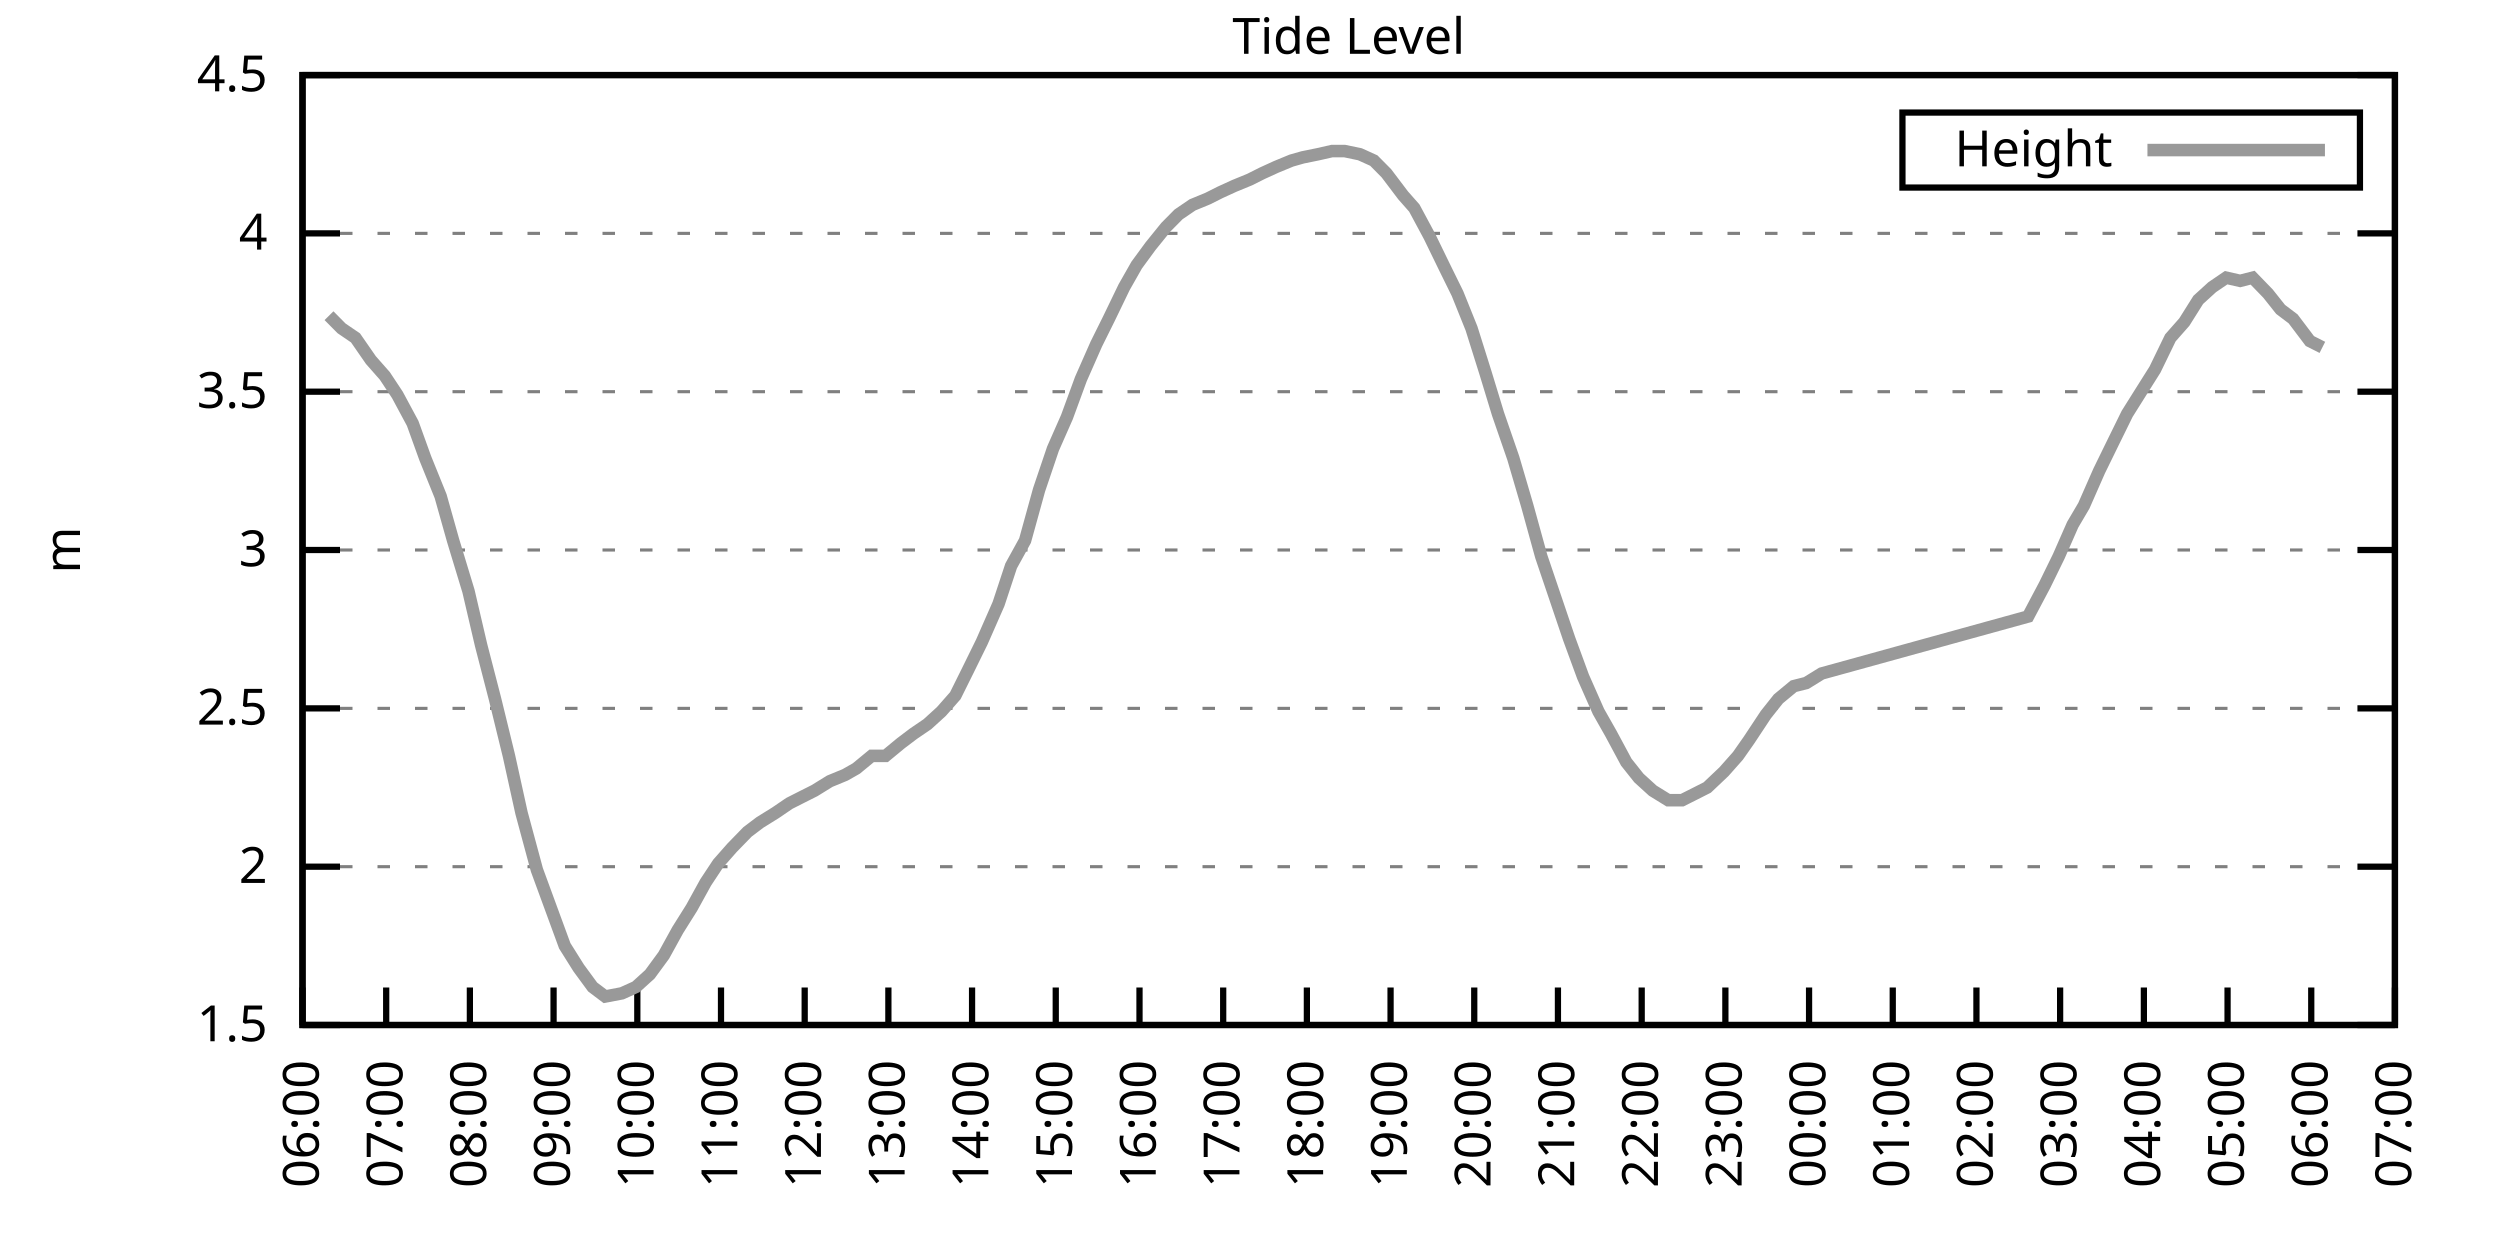
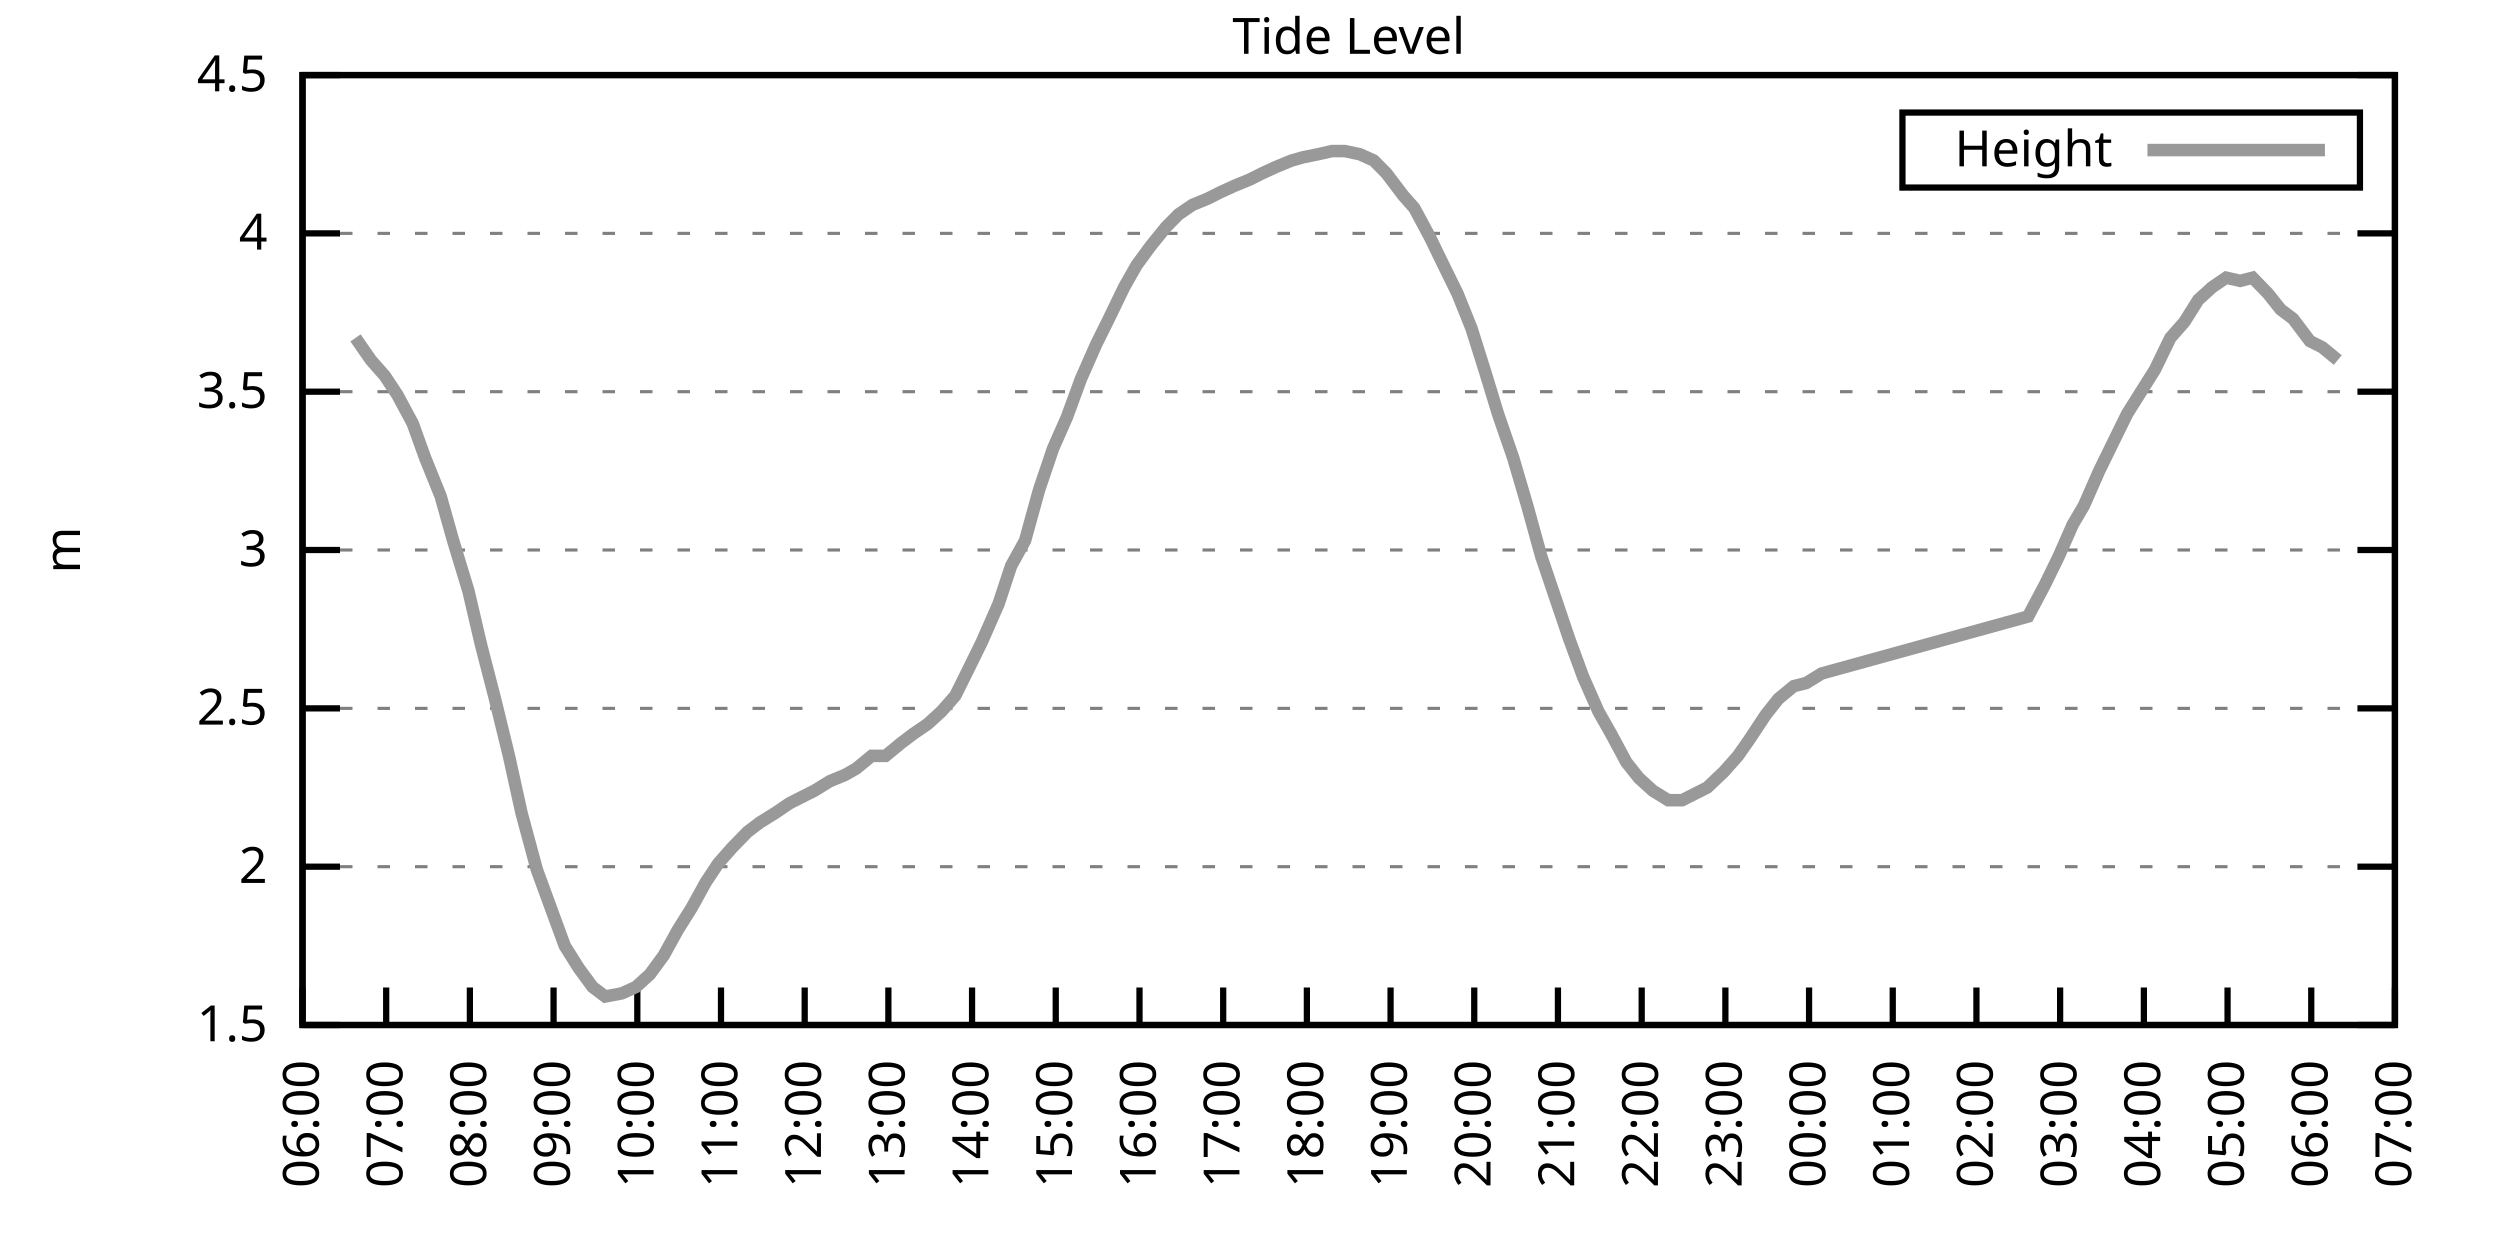
<svg xmlns="http://www.w3.org/2000/svg" xmlns:xlink="http://www.w3.org/1999/xlink" width="400" height="200" viewBox="0 0 400 200">
  <g id="gnuplot_canvas">
    <rect x="0" y="0" width="400" height="200" fill="none" />
    <defs>
      <circle id="gpDot" r="0.5" stroke-width="0.5" stroke="currentColor" />
      <path id="gpPt0" stroke-width="0.333" stroke="currentColor" d="M-1,0 h2 M0,-1 v2" />
      <path id="gpPt1" stroke-width="0.333" stroke="currentColor" d="M-1,-1 L1,1 M1,-1 L-1,1" />
      <path id="gpPt2" stroke-width="0.333" stroke="currentColor" d="M-1,0 L1,0 M0,-1 L0,1 M-1,-1 L1,1 M-1,1 L1,-1" />
      <rect id="gpPt3" stroke-width="0.333" stroke="currentColor" x="-1" y="-1" width="2" height="2" />
      <rect id="gpPt4" stroke-width="0.333" stroke="currentColor" fill="currentColor" x="-1" y="-1" width="2" height="2" />
      <circle id="gpPt5" stroke-width="0.333" stroke="currentColor" cx="0" cy="0" r="1" />
      <use xlink:href="#gpPt5" id="gpPt6" fill="currentColor" stroke="none" />
      <path id="gpPt7" stroke-width="0.333" stroke="currentColor" d="M0,-1.33 L-1.33,0.67 L1.33,0.67 z" />
      <use xlink:href="#gpPt7" id="gpPt8" fill="currentColor" stroke="none" />
      <use xlink:href="#gpPt7" id="gpPt9" stroke="currentColor" transform="rotate(180)" />
      <use xlink:href="#gpPt9" id="gpPt10" fill="currentColor" stroke="none" />
      <use xlink:href="#gpPt3" id="gpPt11" stroke="currentColor" transform="rotate(45)" />
      <use xlink:href="#gpPt11" id="gpPt12" fill="currentColor" stroke="none" />
      <path id="gpPt13" stroke-width="0.333" stroke="currentColor" d="M0,1.330 L1.265,0.411 L0.782,-1.067 L-0.782,-1.076 L-1.265,0.411 z" />
      <use xlink:href="#gpPt13" id="gpPt14" fill="currentColor" stroke="none" />
      <filter id="textbox" filterUnits="objectBoundingBox" x="0" y="0" height="1" width="1">
        <feFlood flood-color="white" flood-opacity="1" result="bgnd" />
        <feComposite in="SourceGraphic" in2="bgnd" operator="atop" />
      </filter>
      <filter id="greybox" filterUnits="objectBoundingBox" x="0" y="0" height="1" width="1">
        <feFlood flood-color="lightgrey" flood-opacity="1" result="grey" />
        <feComposite in="SourceGraphic" in2="grey" operator="atop" />
      </filter>
    </defs>
    <g fill="none" color="white" stroke="currentColor" stroke-width="1.00" stroke-linecap="butt" stroke-linejoin="miter">
</g>
    <g fill="none" color="black" stroke="currentColor" stroke-width="1.00" stroke-linecap="butt" stroke-linejoin="miter">
      <g stroke="none" shape-rendering="crispEdges">
        <polygon fill="rgb(255, 255, 255)" points="48.40,164.00 383.18,164.00 383.18,12.02 48.40,12.02 " />
      </g>
    </g>
    <g fill="none" color="black" stroke="currentColor" stroke-width="1.00" stroke-linecap="butt" stroke-linejoin="miter">
</g>
    <g fill="none" color="black" stroke="black" stroke-width="0.50" stroke-linecap="butt" stroke-linejoin="miter">
</g>
    <g fill="none" color="gray" stroke="currentColor" stroke-width="0.50" stroke-linecap="butt" stroke-linejoin="miter">
      <path stroke="gray" stroke-dasharray="2,4" class="gridline" d="M48.40,164.00 L383.19,164.00  " />
    </g>
    <g fill="none" color="gray" stroke="gray" stroke-width="1.00" stroke-linecap="butt" stroke-linejoin="miter">
</g>
    <g fill="none" color="black" stroke="currentColor" stroke-width="1.00" stroke-linecap="butt" stroke-linejoin="miter">
      <path stroke="black" d="M48.40,164.00 L54.40,164.00 M383.19,164.00 L377.19,164.00  " />
      <g transform="translate(42.80,166.60)" stroke="none" fill="black" font-family="Sans" font-size="8.00" text-anchor="end">
        <text>
          <tspan font-family="Sans"> 1.5</tspan>
        </text>
      </g>
    </g>
    <g fill="none" color="black" stroke="currentColor" stroke-width="1.00" stroke-linecap="butt" stroke-linejoin="miter">
</g>
    <g fill="none" color="black" stroke="black" stroke-width="0.50" stroke-linecap="butt" stroke-linejoin="miter">
</g>
    <g fill="none" color="gray" stroke="currentColor" stroke-width="0.50" stroke-linecap="butt" stroke-linejoin="miter">
      <path stroke="gray" stroke-dasharray="2,4" class="gridline" d="M48.40,138.67 L383.19,138.67  " />
    </g>
    <g fill="none" color="gray" stroke="gray" stroke-width="1.00" stroke-linecap="butt" stroke-linejoin="miter">
</g>
    <g fill="none" color="black" stroke="currentColor" stroke-width="1.00" stroke-linecap="butt" stroke-linejoin="miter">
      <path stroke="black" d="M48.40,138.67 L54.40,138.67 M383.19,138.67 L377.19,138.67  " />
      <g transform="translate(42.80,141.27)" stroke="none" fill="black" font-family="Sans" font-size="8.00" text-anchor="end">
        <text>
          <tspan font-family="Sans"> 2</tspan>
        </text>
      </g>
    </g>
    <g fill="none" color="black" stroke="currentColor" stroke-width="1.00" stroke-linecap="butt" stroke-linejoin="miter">
</g>
    <g fill="none" color="black" stroke="black" stroke-width="0.50" stroke-linecap="butt" stroke-linejoin="miter">
</g>
    <g fill="none" color="gray" stroke="currentColor" stroke-width="0.50" stroke-linecap="butt" stroke-linejoin="miter">
      <path stroke="gray" stroke-dasharray="2,4" class="gridline" d="M48.40,113.34 L383.19,113.34  " />
    </g>
    <g fill="none" color="gray" stroke="gray" stroke-width="1.00" stroke-linecap="butt" stroke-linejoin="miter">
</g>
    <g fill="none" color="black" stroke="currentColor" stroke-width="1.00" stroke-linecap="butt" stroke-linejoin="miter">
      <path stroke="black" d="M48.40,113.34 L54.40,113.34 M383.19,113.34 L377.19,113.34  " />
      <g transform="translate(42.80,115.94)" stroke="none" fill="black" font-family="Sans" font-size="8.00" text-anchor="end">
        <text>
          <tspan font-family="Sans"> 2.5</tspan>
        </text>
      </g>
    </g>
    <g fill="none" color="black" stroke="currentColor" stroke-width="1.00" stroke-linecap="butt" stroke-linejoin="miter">
</g>
    <g fill="none" color="black" stroke="black" stroke-width="0.50" stroke-linecap="butt" stroke-linejoin="miter">
</g>
    <g fill="none" color="gray" stroke="currentColor" stroke-width="0.50" stroke-linecap="butt" stroke-linejoin="miter">
      <path stroke="gray" stroke-dasharray="2,4" class="gridline" d="M48.40,88.00 L383.19,88.00  " />
    </g>
    <g fill="none" color="gray" stroke="gray" stroke-width="1.00" stroke-linecap="butt" stroke-linejoin="miter">
</g>
    <g fill="none" color="black" stroke="currentColor" stroke-width="1.00" stroke-linecap="butt" stroke-linejoin="miter">
      <path stroke="black" d="M48.40,88.00 L54.40,88.00 M383.19,88.00 L377.19,88.00  " />
      <g transform="translate(42.80,90.60)" stroke="none" fill="black" font-family="Sans" font-size="8.00" text-anchor="end">
        <text>
          <tspan font-family="Sans"> 3</tspan>
        </text>
      </g>
    </g>
    <g fill="none" color="black" stroke="currentColor" stroke-width="1.00" stroke-linecap="butt" stroke-linejoin="miter">
</g>
    <g fill="none" color="black" stroke="black" stroke-width="0.50" stroke-linecap="butt" stroke-linejoin="miter">
</g>
    <g fill="none" color="gray" stroke="currentColor" stroke-width="0.50" stroke-linecap="butt" stroke-linejoin="miter">
      <path stroke="gray" stroke-dasharray="2,4" class="gridline" d="M48.40,62.67 L383.19,62.67  " />
    </g>
    <g fill="none" color="gray" stroke="gray" stroke-width="1.00" stroke-linecap="butt" stroke-linejoin="miter">
</g>
    <g fill="none" color="black" stroke="currentColor" stroke-width="1.00" stroke-linecap="butt" stroke-linejoin="miter">
      <path stroke="black" d="M48.40,62.67 L54.40,62.67 M383.19,62.67 L377.19,62.67  " />
      <g transform="translate(42.80,65.27)" stroke="none" fill="black" font-family="Sans" font-size="8.00" text-anchor="end">
        <text>
          <tspan font-family="Sans"> 3.5</tspan>
        </text>
      </g>
    </g>
    <g fill="none" color="black" stroke="currentColor" stroke-width="1.00" stroke-linecap="butt" stroke-linejoin="miter">
</g>
    <g fill="none" color="black" stroke="black" stroke-width="0.50" stroke-linecap="butt" stroke-linejoin="miter">
</g>
    <g fill="none" color="gray" stroke="currentColor" stroke-width="0.50" stroke-linecap="butt" stroke-linejoin="miter">
      <path stroke="gray" stroke-dasharray="2,4" class="gridline" d="M48.40,37.34 L383.19,37.34  " />
    </g>
    <g fill="none" color="gray" stroke="gray" stroke-width="1.00" stroke-linecap="butt" stroke-linejoin="miter">
</g>
    <g fill="none" color="black" stroke="currentColor" stroke-width="1.00" stroke-linecap="butt" stroke-linejoin="miter">
      <path stroke="black" d="M48.40,37.34 L54.40,37.34 M383.19,37.34 L377.19,37.34  " />
      <g transform="translate(42.80,39.94)" stroke="none" fill="black" font-family="Sans" font-size="8.00" text-anchor="end">
        <text>
          <tspan font-family="Sans"> 4</tspan>
        </text>
      </g>
    </g>
    <g fill="none" color="black" stroke="currentColor" stroke-width="1.00" stroke-linecap="butt" stroke-linejoin="miter">
</g>
    <g fill="none" color="black" stroke="black" stroke-width="0.50" stroke-linecap="butt" stroke-linejoin="miter">
</g>
    <g fill="none" color="gray" stroke="currentColor" stroke-width="0.50" stroke-linecap="butt" stroke-linejoin="miter">
      <path stroke="gray" stroke-dasharray="2,4" class="gridline" d="M48.40,12.01 L383.19,12.01  " />
    </g>
    <g fill="none" color="gray" stroke="gray" stroke-width="1.00" stroke-linecap="butt" stroke-linejoin="miter">
</g>
    <g fill="none" color="black" stroke="currentColor" stroke-width="1.00" stroke-linecap="butt" stroke-linejoin="miter">
      <path stroke="black" d="M48.40,12.01 L54.40,12.01 M383.19,12.01 L377.19,12.01  " />
      <g transform="translate(42.80,14.61)" stroke="none" fill="black" font-family="Sans" font-size="8.00" text-anchor="end">
        <text>
          <tspan font-family="Sans"> 4.5</tspan>
        </text>
      </g>
    </g>
    <g fill="none" color="black" stroke="currentColor" stroke-width="1.00" stroke-linecap="butt" stroke-linejoin="miter">
      <path stroke="black" d="M48.40,164.00 L48.40,158.00  " />
      <g transform="translate(51.00,169.60) rotate(270.00)" stroke="none" fill="black" font-family="Sans" font-size="8.00" text-anchor="end">
        <text>
          <tspan font-family="Sans">06:00</tspan>
        </text>
      </g>
    </g>
    <g fill="none" color="black" stroke="currentColor" stroke-width="1.00" stroke-linecap="butt" stroke-linejoin="miter">
      <path stroke="black" d="M61.79,164.00 L61.79,158.00  " />
      <g transform="translate(64.39,169.60) rotate(270.00)" stroke="none" fill="black" font-family="Sans" font-size="8.00" text-anchor="end">
        <text>
          <tspan font-family="Sans">07:00</tspan>
        </text>
      </g>
    </g>
    <g fill="none" color="black" stroke="currentColor" stroke-width="1.00" stroke-linecap="butt" stroke-linejoin="miter">
      <path stroke="black" d="M75.18,164.00 L75.18,158.00  " />
      <g transform="translate(77.78,169.60) rotate(270.00)" stroke="none" fill="black" font-family="Sans" font-size="8.00" text-anchor="end">
        <text>
          <tspan font-family="Sans">08:00</tspan>
        </text>
      </g>
    </g>
    <g fill="none" color="black" stroke="currentColor" stroke-width="1.00" stroke-linecap="butt" stroke-linejoin="miter">
      <path stroke="black" d="M88.57,164.00 L88.57,158.00  " />
      <g transform="translate(91.17,169.60) rotate(270.00)" stroke="none" fill="black" font-family="Sans" font-size="8.00" text-anchor="end">
        <text>
          <tspan font-family="Sans">09:00</tspan>
        </text>
      </g>
    </g>
    <g fill="none" color="black" stroke="currentColor" stroke-width="1.00" stroke-linecap="butt" stroke-linejoin="miter">
      <path stroke="black" d="M101.97,164.00 L101.97,158.00  " />
      <g transform="translate(104.57,169.60) rotate(270.00)" stroke="none" fill="black" font-family="Sans" font-size="8.00" text-anchor="end">
        <text>
          <tspan font-family="Sans">10:00</tspan>
        </text>
      </g>
    </g>
    <g fill="none" color="black" stroke="currentColor" stroke-width="1.00" stroke-linecap="butt" stroke-linejoin="miter">
      <path stroke="black" d="M115.36,164.00 L115.36,158.00  " />
      <g transform="translate(117.96,169.60) rotate(270.00)" stroke="none" fill="black" font-family="Sans" font-size="8.00" text-anchor="end">
        <text>
          <tspan font-family="Sans">11:00</tspan>
        </text>
      </g>
    </g>
    <g fill="none" color="black" stroke="currentColor" stroke-width="1.00" stroke-linecap="butt" stroke-linejoin="miter">
      <path stroke="black" d="M128.75,164.00 L128.75,158.00  " />
      <g transform="translate(131.35,169.60) rotate(270.00)" stroke="none" fill="black" font-family="Sans" font-size="8.00" text-anchor="end">
        <text>
          <tspan font-family="Sans">12:00</tspan>
        </text>
      </g>
    </g>
    <g fill="none" color="black" stroke="currentColor" stroke-width="1.00" stroke-linecap="butt" stroke-linejoin="miter">
      <path stroke="black" d="M142.14,164.00 L142.14,158.00  " />
      <g transform="translate(144.74,169.60) rotate(270.00)" stroke="none" fill="black" font-family="Sans" font-size="8.00" text-anchor="end">
        <text>
          <tspan font-family="Sans">13:00</tspan>
        </text>
      </g>
    </g>
    <g fill="none" color="black" stroke="currentColor" stroke-width="1.00" stroke-linecap="butt" stroke-linejoin="miter">
      <path stroke="black" d="M155.53,164.00 L155.53,158.00  " />
      <g transform="translate(158.13,169.60) rotate(270.00)" stroke="none" fill="black" font-family="Sans" font-size="8.00" text-anchor="end">
        <text>
          <tspan font-family="Sans">14:00</tspan>
        </text>
      </g>
    </g>
    <g fill="none" color="black" stroke="currentColor" stroke-width="1.00" stroke-linecap="butt" stroke-linejoin="miter">
      <path stroke="black" d="M168.92,164.00 L168.92,158.00  " />
      <g transform="translate(171.52,169.60) rotate(270.00)" stroke="none" fill="black" font-family="Sans" font-size="8.00" text-anchor="end">
        <text>
          <tspan font-family="Sans">15:00</tspan>
        </text>
      </g>
    </g>
    <g fill="none" color="black" stroke="currentColor" stroke-width="1.00" stroke-linecap="butt" stroke-linejoin="miter">
      <path stroke="black" d="M182.32,164.00 L182.32,158.00  " />
      <g transform="translate(184.92,169.60) rotate(270.00)" stroke="none" fill="black" font-family="Sans" font-size="8.00" text-anchor="end">
        <text>
          <tspan font-family="Sans">16:00</tspan>
        </text>
      </g>
    </g>
    <g fill="none" color="black" stroke="currentColor" stroke-width="1.00" stroke-linecap="butt" stroke-linejoin="miter">
      <path stroke="black" d="M195.71,164.00 L195.71,158.00  " />
      <g transform="translate(198.31,169.60) rotate(270.00)" stroke="none" fill="black" font-family="Sans" font-size="8.00" text-anchor="end">
        <text>
          <tspan font-family="Sans">17:00</tspan>
        </text>
      </g>
    </g>
    <g fill="none" color="black" stroke="currentColor" stroke-width="1.00" stroke-linecap="butt" stroke-linejoin="miter">
      <path stroke="black" d="M209.10,164.00 L209.10,158.00  " />
      <g transform="translate(211.70,169.60) rotate(270.00)" stroke="none" fill="black" font-family="Sans" font-size="8.00" text-anchor="end">
        <text>
          <tspan font-family="Sans">18:00</tspan>
        </text>
      </g>
    </g>
    <g fill="none" color="black" stroke="currentColor" stroke-width="1.00" stroke-linecap="butt" stroke-linejoin="miter">
      <path stroke="black" d="M222.49,164.00 L222.49,158.00  " />
      <g transform="translate(225.09,169.60) rotate(270.00)" stroke="none" fill="black" font-family="Sans" font-size="8.00" text-anchor="end">
        <text>
          <tspan font-family="Sans">19:00</tspan>
        </text>
      </g>
    </g>
    <g fill="none" color="black" stroke="currentColor" stroke-width="1.00" stroke-linecap="butt" stroke-linejoin="miter">
      <path stroke="black" d="M235.88,164.00 L235.88,158.00  " />
      <g transform="translate(238.48,169.60) rotate(270.00)" stroke="none" fill="black" font-family="Sans" font-size="8.00" text-anchor="end">
        <text>
          <tspan font-family="Sans">20:00</tspan>
        </text>
      </g>
    </g>
    <g fill="none" color="black" stroke="currentColor" stroke-width="1.00" stroke-linecap="butt" stroke-linejoin="miter">
      <path stroke="black" d="M249.27,164.00 L249.27,158.00  " />
      <g transform="translate(251.87,169.60) rotate(270.00)" stroke="none" fill="black" font-family="Sans" font-size="8.00" text-anchor="end">
        <text>
          <tspan font-family="Sans">21:00</tspan>
        </text>
      </g>
    </g>
    <g fill="none" color="black" stroke="currentColor" stroke-width="1.00" stroke-linecap="butt" stroke-linejoin="miter">
      <path stroke="black" d="M262.67,164.00 L262.67,158.00  " />
      <g transform="translate(265.27,169.60) rotate(270.00)" stroke="none" fill="black" font-family="Sans" font-size="8.00" text-anchor="end">
        <text>
          <tspan font-family="Sans">22:00</tspan>
        </text>
      </g>
    </g>
    <g fill="none" color="black" stroke="currentColor" stroke-width="1.00" stroke-linecap="butt" stroke-linejoin="miter">
      <path stroke="black" d="M276.06,164.00 L276.06,158.00  " />
      <g transform="translate(278.66,169.60) rotate(270.00)" stroke="none" fill="black" font-family="Sans" font-size="8.00" text-anchor="end">
        <text>
          <tspan font-family="Sans">23:00</tspan>
        </text>
      </g>
    </g>
    <g fill="none" color="black" stroke="currentColor" stroke-width="1.00" stroke-linecap="butt" stroke-linejoin="miter">
      <path stroke="black" d="M289.45,164.00 L289.45,158.00  " />
      <g transform="translate(292.05,169.60) rotate(270.00)" stroke="none" fill="black" font-family="Sans" font-size="8.00" text-anchor="end">
        <text>
          <tspan font-family="Sans">00:00</tspan>
        </text>
      </g>
    </g>
    <g fill="none" color="black" stroke="currentColor" stroke-width="1.00" stroke-linecap="butt" stroke-linejoin="miter">
      <path stroke="black" d="M302.84,164.00 L302.84,158.00  " />
      <g transform="translate(305.44,169.60) rotate(270.00)" stroke="none" fill="black" font-family="Sans" font-size="8.00" text-anchor="end">
        <text>
          <tspan font-family="Sans">01:00</tspan>
        </text>
      </g>
    </g>
    <g fill="none" color="black" stroke="currentColor" stroke-width="1.00" stroke-linecap="butt" stroke-linejoin="miter">
      <path stroke="black" d="M316.23,164.00 L316.23,158.00  " />
      <g transform="translate(318.83,169.60) rotate(270.00)" stroke="none" fill="black" font-family="Sans" font-size="8.00" text-anchor="end">
        <text>
          <tspan font-family="Sans">02:00</tspan>
        </text>
      </g>
    </g>
    <g fill="none" color="black" stroke="currentColor" stroke-width="1.00" stroke-linecap="butt" stroke-linejoin="miter">
      <path stroke="black" d="M329.62,164.00 L329.62,158.00  " />
      <g transform="translate(332.22,169.60) rotate(270.00)" stroke="none" fill="black" font-family="Sans" font-size="8.00" text-anchor="end">
        <text>
          <tspan font-family="Sans">03:00</tspan>
        </text>
      </g>
    </g>
    <g fill="none" color="black" stroke="currentColor" stroke-width="1.00" stroke-linecap="butt" stroke-linejoin="miter">
      <path stroke="black" d="M343.02,164.00 L343.02,158.00  " />
      <g transform="translate(345.62,169.60) rotate(270.00)" stroke="none" fill="black" font-family="Sans" font-size="8.00" text-anchor="end">
        <text>
          <tspan font-family="Sans">04:00</tspan>
        </text>
      </g>
    </g>
    <g fill="none" color="black" stroke="currentColor" stroke-width="1.00" stroke-linecap="butt" stroke-linejoin="miter">
      <path stroke="black" d="M356.41,164.00 L356.41,158.00  " />
      <g transform="translate(359.01,169.60) rotate(270.00)" stroke="none" fill="black" font-family="Sans" font-size="8.00" text-anchor="end">
        <text>
          <tspan font-family="Sans">05:00</tspan>
        </text>
      </g>
    </g>
    <g fill="none" color="black" stroke="currentColor" stroke-width="1.00" stroke-linecap="butt" stroke-linejoin="miter">
      <path stroke="black" d="M369.80,164.00 L369.80,158.00  " />
      <g transform="translate(372.40,169.60) rotate(270.00)" stroke="none" fill="black" font-family="Sans" font-size="8.00" text-anchor="end">
        <text>
          <tspan font-family="Sans">06:00</tspan>
        </text>
      </g>
    </g>
    <g fill="none" color="black" stroke="currentColor" stroke-width="1.00" stroke-linecap="butt" stroke-linejoin="miter">
      <path stroke="black" d="M383.19,164.00 L383.19,158.00  " />
      <g transform="translate(385.79,169.60) rotate(270.00)" stroke="none" fill="black" font-family="Sans" font-size="8.00" text-anchor="end">
        <text>
          <tspan font-family="Sans">07:00</tspan>
        </text>
      </g>
    </g>
    <g fill="none" color="black" stroke="currentColor" stroke-width="1.00" stroke-linecap="butt" stroke-linejoin="miter">
</g>
    <g fill="none" color="black" stroke="currentColor" stroke-width="1.00" stroke-linecap="butt" stroke-linejoin="miter">
      <path stroke="black" d="M48.40,12.01 L48.40,164.00 L383.19,164.00 L383.19,12.01 L48.40,12.01 Z  " />
    </g>
    <g fill="none" color="black" stroke="currentColor" stroke-width="1.00" stroke-linecap="butt" stroke-linejoin="miter">
</g>
    <g fill="none" color="black" stroke="currentColor" stroke-width="1.00" stroke-linecap="butt" stroke-linejoin="miter">
      <path stroke="black" d="M304.39,30.01 L304.39,18.01 L377.59,18.01 L377.59,30.01 L304.39,30.01 Z  " />
    </g>
    <g id="Tide_level_plot_1">
      <g fill="none" color="white" stroke="black" stroke-width="2.00" stroke-linecap="butt" stroke-linejoin="miter">
</g>
      <g fill="none" color="black" stroke="currentColor" stroke-width="2.00" stroke-linecap="butt" stroke-linejoin="miter">
        <g transform="translate(337.99,26.61)" stroke="none" fill="black" font-family="Sans" font-size="8.00" text-anchor="end">
          <text>
            <tspan font-family="Sans">Height</tspan>
          </text>
        </g>
      </g>
      <g fill="none" color="black" stroke="currentColor" stroke-width="2.00" stroke-linecap="butt" stroke-linejoin="miter">
-         <path stroke="rgb(153, 153, 153)" d="M343.59,24.01 L371.99,24.01 M52.64,50.51 L54.65,52.54 L56.88,54.06 L59.34,57.61 L61.57,60.14 L63.58,63.18   L66.03,67.74 L68.04,73.31 L70.50,79.39 L72.50,86.49 L74.96,94.59 L76.97,103.20 L79.20,111.82 L81.43,120.94   L83.44,130.06 L85.90,139.17 L88.13,145.25 L90.36,151.33 L92.59,154.88 L94.82,157.92 L96.83,159.44 L99.51,158.93   L101.74,157.92 L103.98,155.89 L106.21,152.85 L108.44,148.80 L110.67,145.25 L112.90,141.20 L114.91,138.16 L117.14,135.63   L119.60,133.10 L121.61,131.58 L124.06,130.06 L126.29,128.54 L128.30,127.52 L130.31,126.51 L132.77,124.99 L135.22,123.98   L137.01,122.96 L139.46,120.94 L141.69,120.94 L144.15,118.91 L146.16,117.39 L148.39,115.87 L150.62,113.84 L152.85,111.31   L154.86,107.26 L157.10,102.70 L159.77,96.62 L161.78,90.54 L164.01,86.49 L166.25,78.38 L168.48,71.79 L170.71,66.73   L172.94,60.65 L175.40,55.07 L177.41,51.02 L179.86,45.95 L181.87,42.41 L184.10,39.37 L186.56,36.33 L188.57,34.30   L190.80,32.78 L193.25,31.77 L195.26,30.76 L197.49,29.74 L199.95,28.73 L201.96,27.72 L204.19,26.70 L206.64,25.69   L208.43,25.18 L210.88,24.68 L213.12,24.17 L215.13,24.17 L217.58,24.68 L219.81,25.69 L221.82,27.72 L224.50,31.26   L226.29,33.29 L228.74,37.85 L231.20,42.91 L233.20,46.97 L235.44,52.54 L237.67,59.63 L239.68,66.22 L242.13,73.31   L244.36,80.91 L246.60,89.02 L248.83,95.60 L251.06,102.19 L253.29,108.27 L255.75,113.84 L257.76,117.39 L260.21,121.95   L262.22,124.48 L264.45,126.51 L266.91,128.03 L269.14,128.03 L271.15,127.02 L273.16,126.00 L275.83,123.47 L278.07,120.94   L279.85,118.40 L282.53,114.35 L284.54,111.82 L286.99,109.79 L289.00,109.28 L291.46,107.76 L324.49,98.64 L327.17,93.58   L329.40,89.02 L331.63,83.95 L333.42,80.91 L335.87,75.34 L338.10,70.78 L340.34,66.22 L342.57,62.67 L344.80,59.13   L347.26,54.06 L349.49,51.53 L351.72,47.98 L353.95,45.95 L356.18,44.43 L358.42,44.94 L360.42,44.43 L362.88,46.97   L364.89,49.50 L366.90,51.02 L369.58,54.57 L371.58,55.58  " />
+         <path stroke="rgb(153, 153, 153)" d="M343.59,24.01 L371.99,24.01 M56.88,54.06 L59.34,57.61 L61.57,60.14 L63.58,63.18 L66.03,67.74 L68.04,73.31   L70.50,79.39 L72.50,86.49 L74.96,94.59 L76.97,103.20 L79.20,111.82 L81.43,120.94 L83.44,130.06 L85.90,139.17   L88.13,145.25 L90.36,151.33 L92.59,154.88 L94.82,157.92 L96.83,159.44 L99.51,158.93 L101.74,157.92 L103.98,155.89   L106.21,152.85 L108.44,148.80 L110.67,145.25 L112.90,141.20 L114.91,138.16 L117.14,135.63 L119.60,133.10 L121.61,131.58   L124.06,130.06 L126.29,128.54 L128.30,127.52 L130.31,126.51 L132.77,124.99 L135.22,123.98 L137.01,122.96 L139.46,120.94   L141.69,120.94 L144.15,118.91 L146.16,117.39 L148.39,115.87 L150.62,113.84 L152.85,111.31 L154.86,107.26 L157.10,102.70   L159.77,96.62 L161.78,90.54 L164.01,86.49 L166.25,78.38 L168.48,71.79 L170.71,66.73 L172.94,60.65 L175.40,55.07   L177.41,51.02 L179.86,45.95 L181.87,42.41 L184.10,39.37 L186.56,36.33 L188.57,34.30 L190.80,32.78 L193.25,31.77   L195.26,30.76 L197.49,29.74 L199.95,28.73 L201.96,27.72 L204.19,26.70 L206.64,25.69 L208.43,25.18 L210.88,24.68   L213.12,24.17 L215.13,24.17 L217.58,24.68 L219.81,25.69 L221.82,27.72 L224.50,31.26 L226.29,33.29 L228.74,37.85   L231.20,42.91 L233.20,46.97 L235.44,52.54 L237.67,59.63 L239.68,66.22 L242.13,73.31 L244.36,80.91 L246.60,89.02   L248.83,95.60 L251.06,102.19 L253.29,108.27 L255.75,113.84 L257.76,117.39 L260.21,121.95 L262.22,124.48 L264.45,126.51   L266.91,128.03 L269.14,128.03 L271.15,127.02 L273.16,126.00 L275.83,123.47 L278.07,120.94 L279.85,118.40 L282.53,114.35   L284.54,111.82 L286.99,109.79 L289.00,109.28 L291.46,107.76 L324.49,98.64 L327.17,93.58 L329.40,89.02 L331.63,83.95   L333.42,80.91 L335.87,75.34 L338.10,70.78 L340.34,66.22 L342.57,62.67 L344.80,59.13 L347.26,54.06 L349.49,51.53   L351.72,47.98 L353.95,45.95 L356.18,44.43 L358.42,44.94 L360.42,44.43 L362.88,46.97 L364.89,49.50 L366.90,51.02   L369.58,54.57 L371.58,55.58 L374.04,57.61  " />
      </g>
    </g>
    <g fill="none" color="black" stroke="currentColor" stroke-width="2.00" stroke-linecap="butt" stroke-linejoin="miter">
</g>
    <g fill="none" color="black" stroke="black" stroke-width="1.00" stroke-linecap="butt" stroke-linejoin="miter">
</g>
    <g fill="none" color="black" stroke="currentColor" stroke-width="1.00" stroke-linecap="butt" stroke-linejoin="miter">
      <path stroke="black" d="M48.40,12.01 L48.40,164.00 L383.19,164.00 L383.19,12.01 L48.40,12.01 Z  " />
      <g transform="translate(12.80,88.01) rotate(270.00)" stroke="none" fill="black" font-family="Sans" font-size="8.00" text-anchor="middle">
        <text>
          <tspan font-family="Sans">m</tspan>
        </text>
      </g>
    </g>
    <g fill="none" color="black" stroke="currentColor" stroke-width="1.00" stroke-linecap="butt" stroke-linejoin="miter">
</g>
    <g fill="none" color="black" stroke="currentColor" stroke-width="1.00" stroke-linecap="butt" stroke-linejoin="miter">
      <g transform="translate(215.79,8.61)" stroke="none" fill="black" font-family="Sans" font-size="8.00" text-anchor="middle">
        <text>
          <tspan font-family="Sans">Tide Level</tspan>
        </text>
      </g>
    </g>
    <g fill="none" color="black" stroke="currentColor" stroke-width="1.00" stroke-linecap="butt" stroke-linejoin="miter">
</g>
  </g>
</svg>
